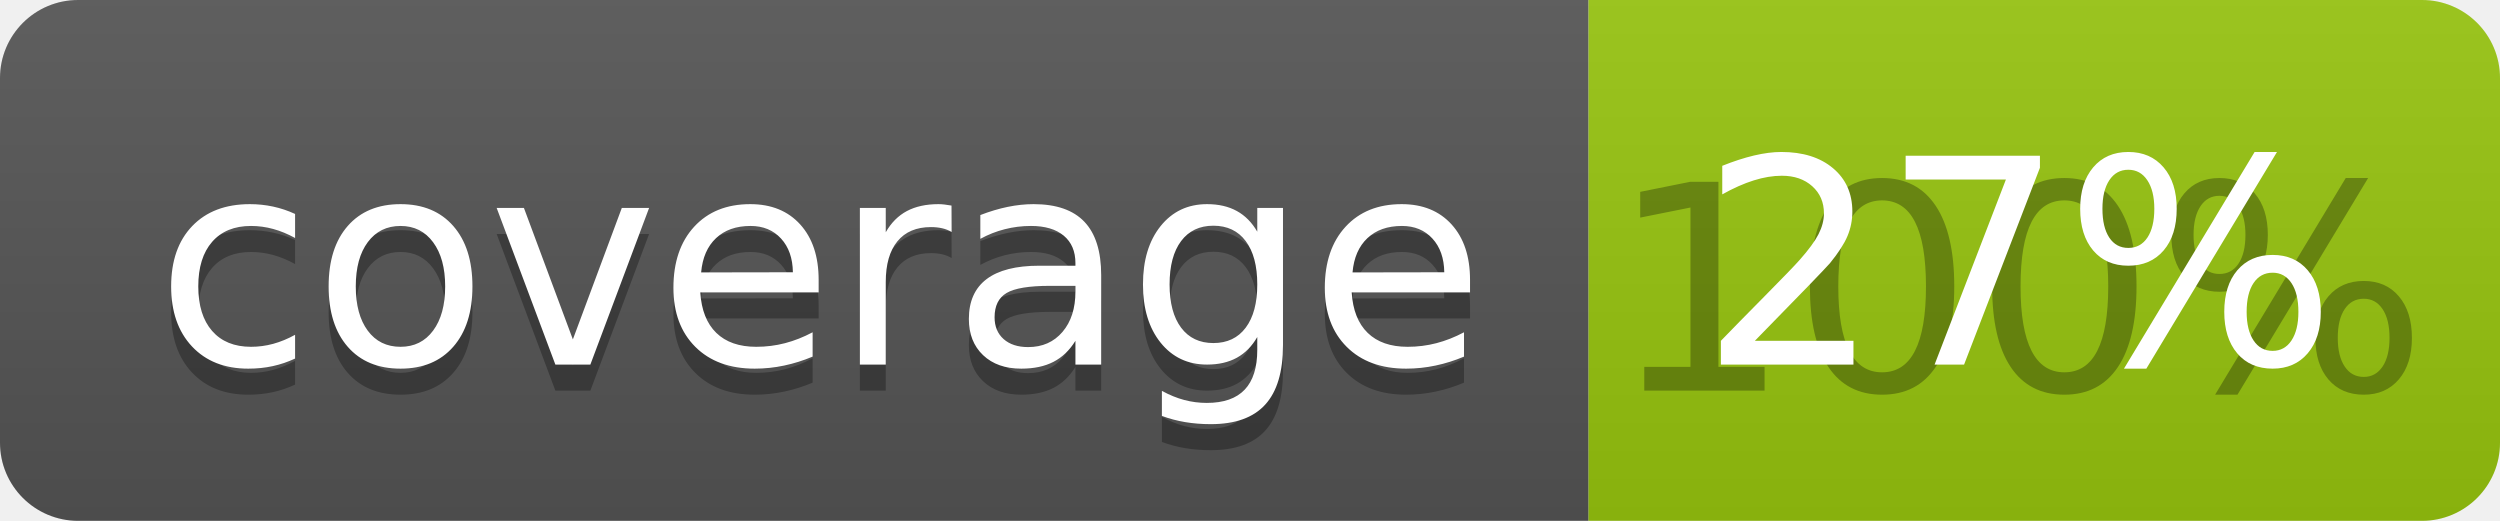
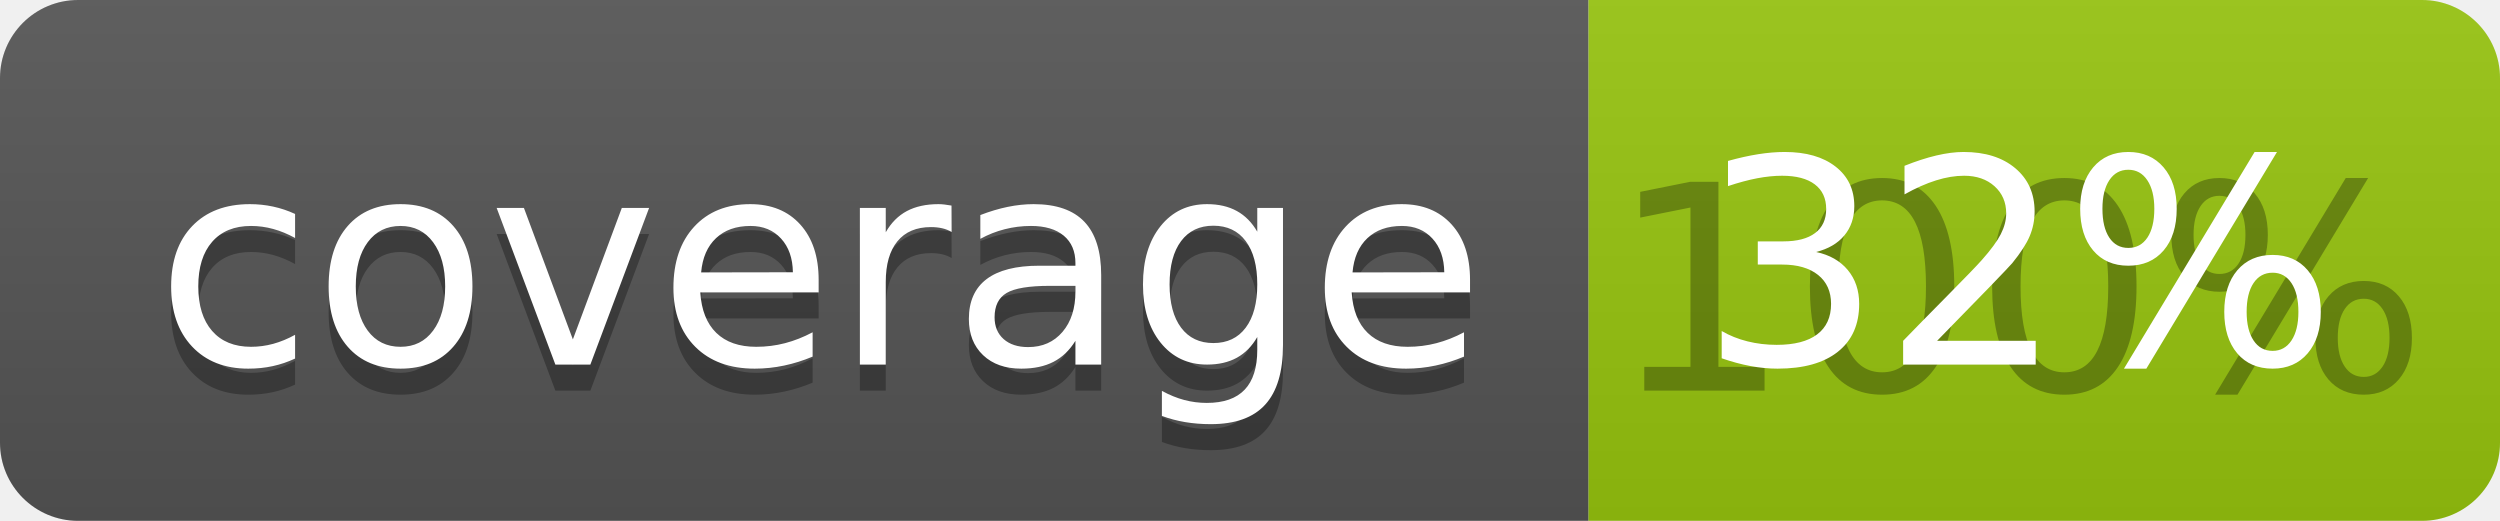
<svg xmlns="http://www.w3.org/2000/svg" width="96" height="20">
  <linearGradient id="b" x2="0" y2="100%">
    <stop offset="0" stop-color="#bbb" stop-opacity=".1" />
    <stop offset="1" stop-opacity=".1" />
  </linearGradient>
  <clipPath id="a">
    <rect width="96" height="20" rx="3" fill="#fff" />
  </clipPath>
  <g clip-path="url(#a)">
    <path fill="#555" d="M0 0h61v20H0z" />
    <path fill="#97C50F" d="M61 0h35v20H61z" />
    <path fill="url(#b)" d="M0 0h96v20H0z" />
  </g>
  <g fill="#fff" text-anchor="middle" font-family="DejaVu Sans,Verdana,Geneva,sans-serif" font-size="110">
    <text x="315" y="150" fill="#010101" fill-opacity=".3" transform="scale(.1)" textLength="510">coverage</text>
    <text x="315" y="140" transform="scale(.1)" textLength="510">coverage</text>
    <text x="775" y="150" fill="#010101" fill-opacity=".3" transform="scale(.1)" textLength="250">100%</text>
-     <text x="775" y="140" transform="scale(.1)" textLength="250">27%</text>
+     <text x="775" y="140" transform="scale(.1)" textLength="250">32%</text>
  </g>
</svg>
